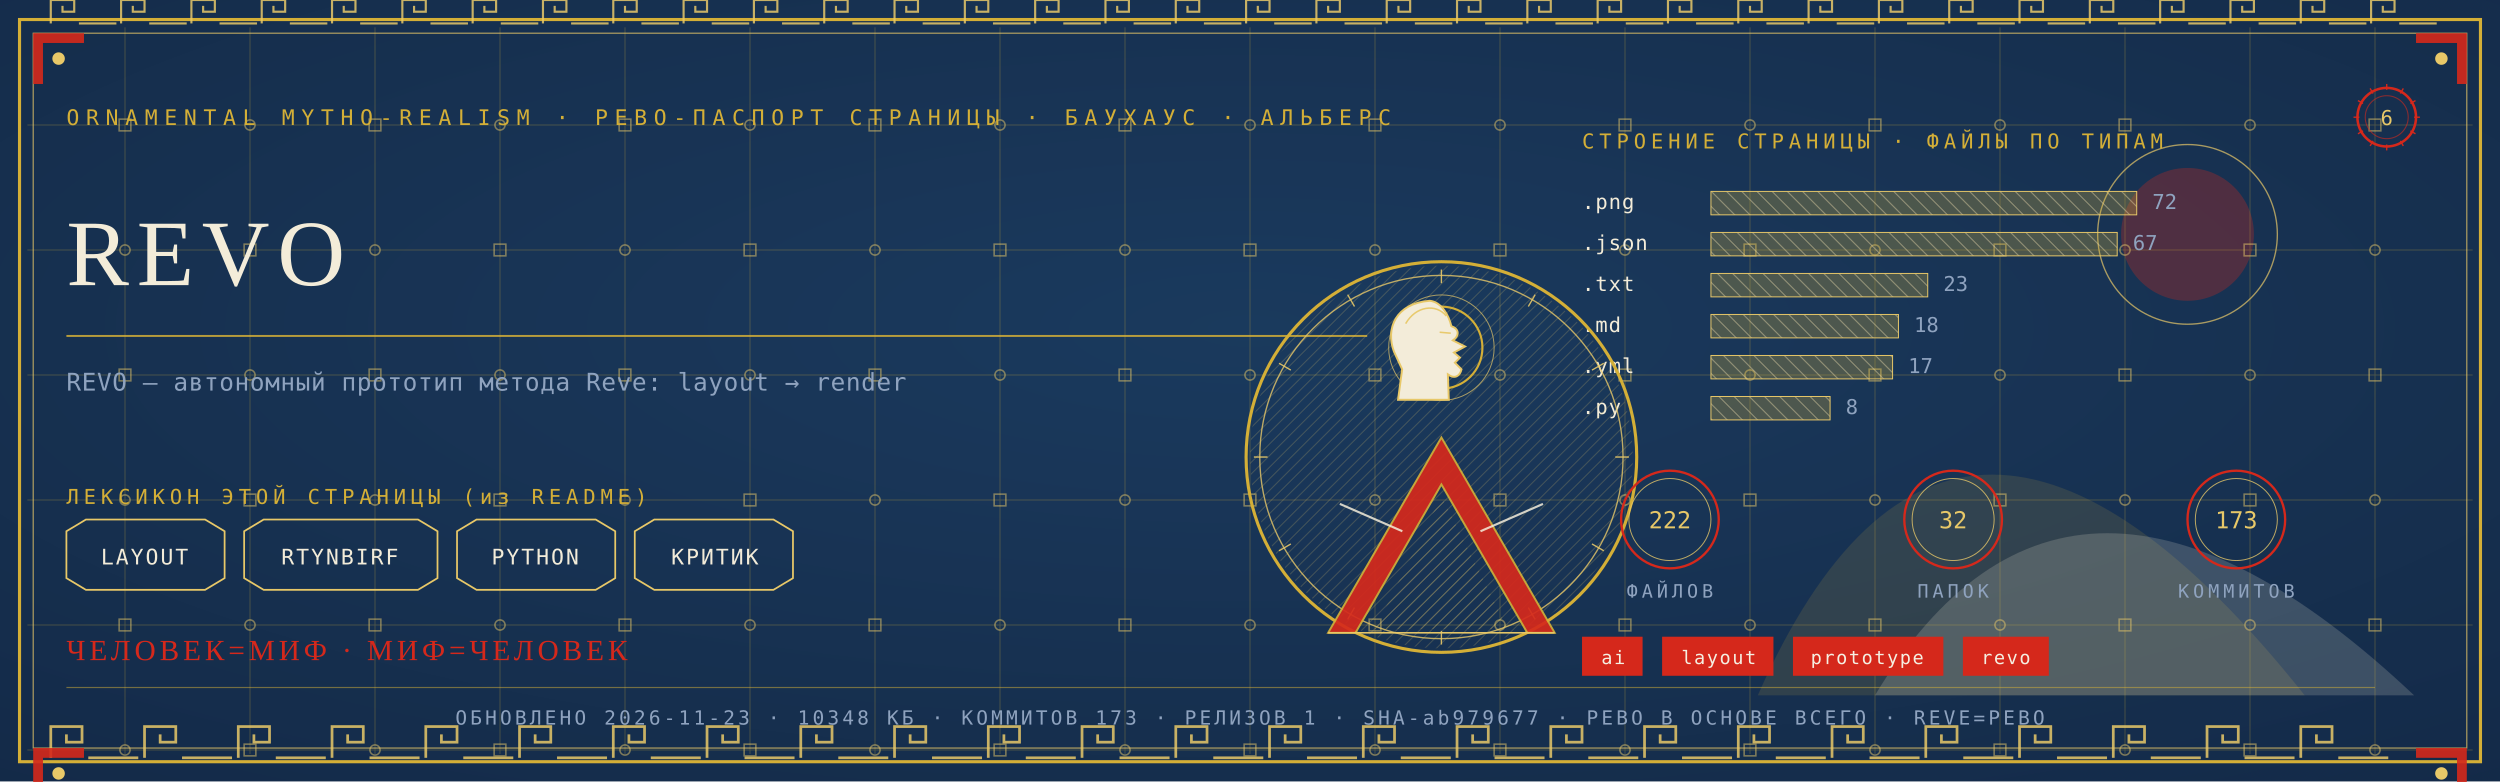
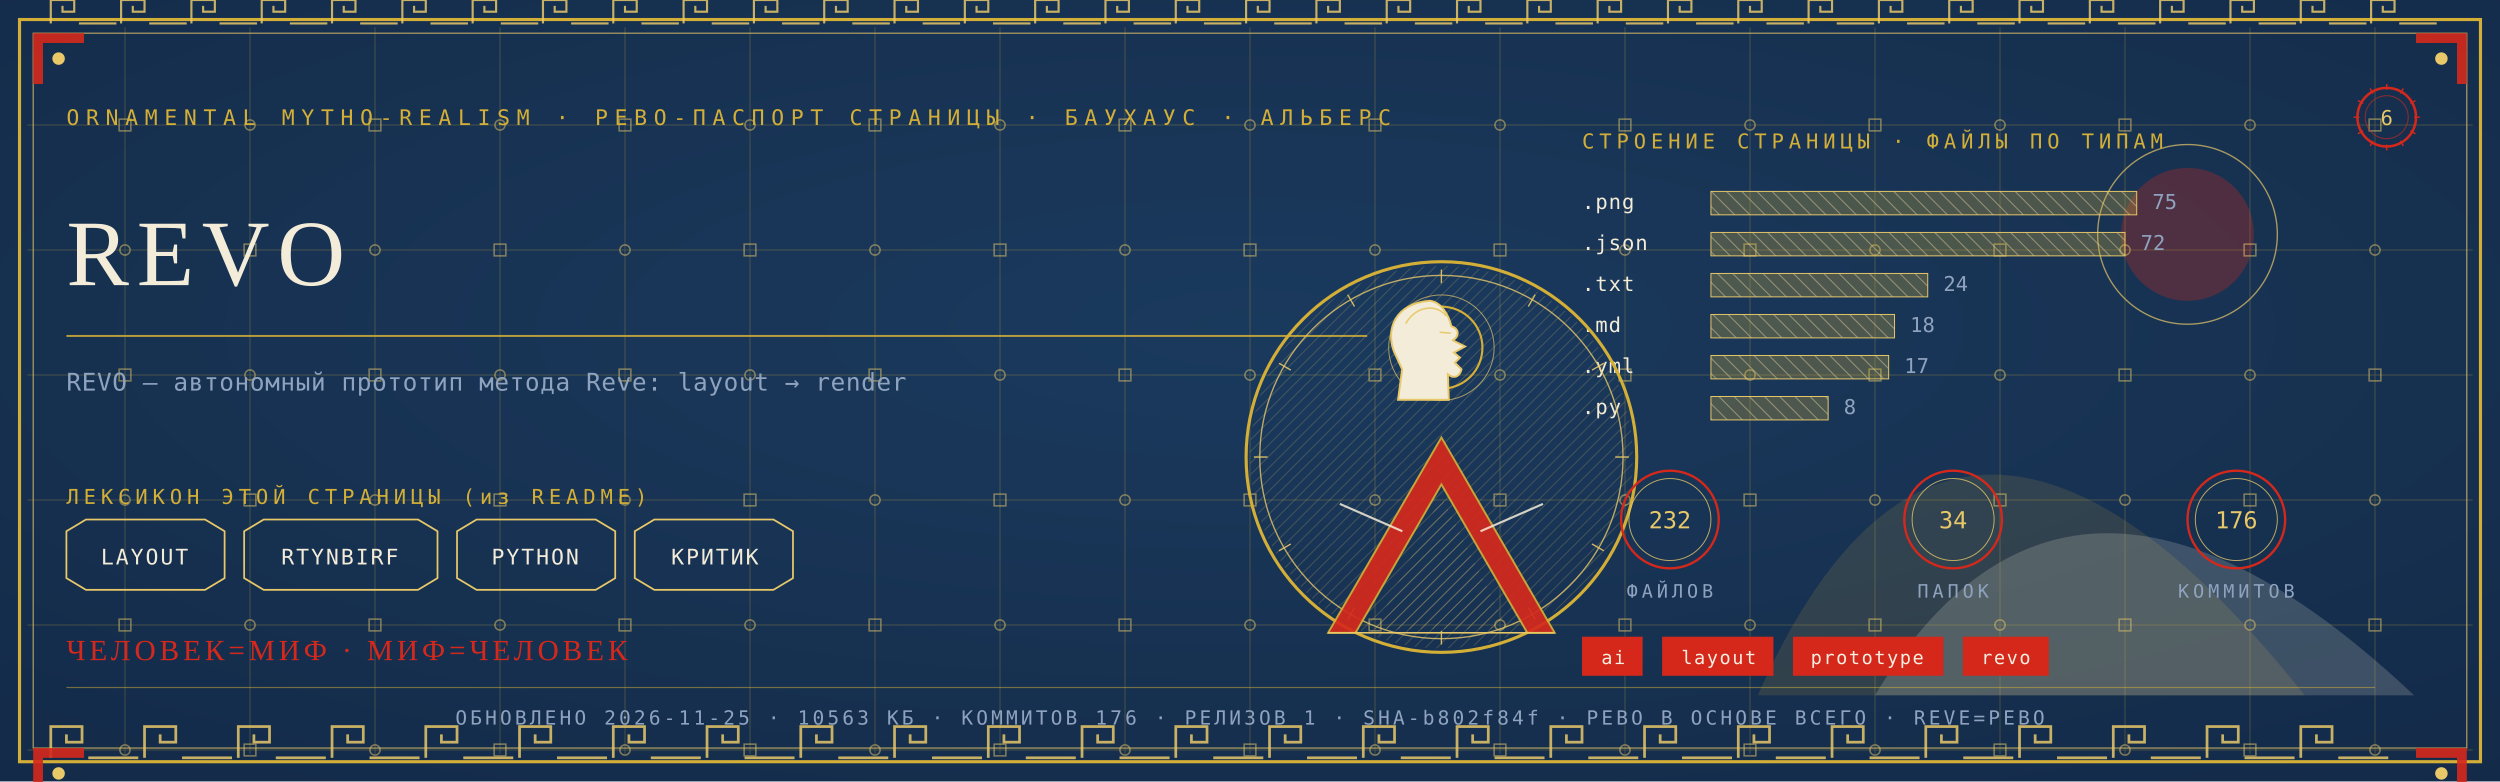
<svg xmlns="http://www.w3.org/2000/svg" viewBox="0 0 1280 400" width="1280" height="400">
  <defs>
    <radialGradient id="rp6" cx="0.5" cy="0.42" r="1.1">
      <stop offset="0" stop-color="#1B3B5F" />
      <stop offset="1" stop-color="#10243E" />
    </radialGradient>
    <pattern id="hatchm" width="4.2" height="4.2" patternUnits="userSpaceOnUse" patternTransform="rotate(45)">
      <rect width="4.2" height="4.2" fill="none" />
      <line x1="0" y1="0" x2="0" y2="4.2" stroke="#E8C868" stroke-width="0.5" />
    </pattern>
    <pattern id="hatchv" width="5.5" height="5.5" patternUnits="userSpaceOnUse" patternTransform="rotate(-45)">
      <rect width="5.5" height="5.5" fill="none" />
      <line x1="0" y1="0" x2="0" y2="5.5" stroke="#F3ECD9" stroke-width="0.5" />
    </pattern>
  </defs>
  <rect width="1280" height="400" fill="#10243E" />
  <rect width="1280" height="400" fill="url(#rp6)" opacity="0.94" />
  <path d="M 900 356 Q 1000 130 1180 356 Z" fill="#D4AF37" opacity="0.14" />
  <path d="M 960 356 Q 1060 190 1236 356 Z" fill="#F3ECD9" opacity="0.18" />
  <circle cx="1120" cy="120" r="34" fill="#D5281B" opacity="0.30" />
  <circle cx="1120" cy="120" r="46" fill="none" stroke="#E8C868" stroke-width="0.7" opacity="0.7" />
  <g stroke="#D4AF37" stroke-width="0.45" opacity="0.30">
    <line x1="64" y1="14" x2="64" y2="386" />
    <line x1="128" y1="14" x2="128" y2="386" />
    <line x1="192" y1="14" x2="192" y2="386" />
    <line x1="256" y1="14" x2="256" y2="386" />
    <line x1="320" y1="14" x2="320" y2="386" />
    <line x1="384" y1="14" x2="384" y2="386" />
    <line x1="448" y1="14" x2="448" y2="386" />
    <line x1="512" y1="14" x2="512" y2="386" />
    <line x1="576" y1="14" x2="576" y2="386" />
    <line x1="640" y1="14" x2="640" y2="386" />
    <line x1="704" y1="14" x2="704" y2="386" />
    <line x1="768" y1="14" x2="768" y2="386" />
    <line x1="832" y1="14" x2="832" y2="386" />
    <line x1="896" y1="14" x2="896" y2="386" />
    <line x1="960" y1="14" x2="960" y2="386" />
    <line x1="1024" y1="14" x2="1024" y2="386" />
    <line x1="1088" y1="14" x2="1088" y2="386" />
    <line x1="1152" y1="14" x2="1152" y2="386" />
    <line x1="1216" y1="14" x2="1216" y2="386" />
    <line x1="14" y1="64" x2="1266" y2="64" />
    <line x1="14" y1="128" x2="1266" y2="128" />
    <line x1="14" y1="192" x2="1266" y2="192" />
    <line x1="14" y1="256" x2="1266" y2="256" />
    <line x1="14" y1="320" x2="1266" y2="320" />
    <line x1="14" y1="384" x2="1266" y2="384" />
  </g>
  <g fill="none" stroke="#E8C868" stroke-width="0.8" opacity="0.5">
    <rect x="61" y="61" width="6" height="6" />
    <circle cx="64" cy="128" r="2.6" />
    <rect x="61" y="189" width="6" height="6" />
    <circle cx="64" cy="256" r="2.6" />
    <rect x="61" y="317" width="6" height="6" />
    <circle cx="64" cy="384" r="2.6" />
    <circle cx="128" cy="64" r="2.6" />
    <rect x="125" y="125" width="6" height="6" />
    <circle cx="128" cy="192" r="2.6" />
    <rect x="125" y="253" width="6" height="6" />
    <circle cx="128" cy="320" r="2.6" />
    <rect x="125" y="381" width="6" height="6" />
    <rect x="189" y="61" width="6" height="6" />
    <circle cx="192" cy="128" r="2.6" />
    <rect x="189" y="189" width="6" height="6" />
    <circle cx="192" cy="256" r="2.6" />
    <rect x="189" y="317" width="6" height="6" />
    <circle cx="192" cy="384" r="2.6" />
    <circle cx="256" cy="64" r="2.6" />
    <rect x="253" y="125" width="6" height="6" />
    <circle cx="256" cy="192" r="2.6" />
    <rect x="253" y="253" width="6" height="6" />
    <circle cx="256" cy="320" r="2.6" />
    <rect x="253" y="381" width="6" height="6" />
    <rect x="317" y="61" width="6" height="6" />
    <circle cx="320" cy="128" r="2.6" />
    <rect x="317" y="189" width="6" height="6" />
    <circle cx="320" cy="256" r="2.6" />
    <rect x="317" y="317" width="6" height="6" />
    <circle cx="320" cy="384" r="2.6" />
    <circle cx="384" cy="64" r="2.6" />
    <rect x="381" y="125" width="6" height="6" />
    <circle cx="384" cy="192" r="2.6" />
    <rect x="381" y="253" width="6" height="6" />
    <circle cx="384" cy="320" r="2.6" />
    <rect x="381" y="381" width="6" height="6" />
    <rect x="445" y="61" width="6" height="6" />
    <circle cx="448" cy="128" r="2.6" />
    <rect x="445" y="189" width="6" height="6" />
    <circle cx="448" cy="256" r="2.6" />
    <rect x="445" y="317" width="6" height="6" />
    <circle cx="448" cy="384" r="2.6" />
    <circle cx="512" cy="64" r="2.6" />
    <rect x="509" y="125" width="6" height="6" />
    <circle cx="512" cy="192" r="2.6" />
    <rect x="509" y="253" width="6" height="6" />
    <circle cx="512" cy="320" r="2.6" />
    <rect x="509" y="381" width="6" height="6" />
    <rect x="573" y="61" width="6" height="6" />
    <circle cx="576" cy="128" r="2.6" />
    <rect x="573" y="189" width="6" height="6" />
    <circle cx="576" cy="256" r="2.6" />
    <rect x="573" y="317" width="6" height="6" />
    <circle cx="576" cy="384" r="2.6" />
    <circle cx="640" cy="64" r="2.6" />
    <rect x="637" y="125" width="6" height="6" />
    <circle cx="640" cy="192" r="2.6" />
    <rect x="637" y="253" width="6" height="6" />
    <circle cx="640" cy="320" r="2.6" />
    <rect x="637" y="381" width="6" height="6" />
    <rect x="701" y="61" width="6" height="6" />
    <circle cx="704" cy="128" r="2.6" />
    <rect x="701" y="189" width="6" height="6" />
    <circle cx="704" cy="256" r="2.6" />
    <rect x="701" y="317" width="6" height="6" />
    <circle cx="704" cy="384" r="2.6" />
    <circle cx="768" cy="64" r="2.6" />
    <rect x="765" y="125" width="6" height="6" />
    <circle cx="768" cy="192" r="2.6" />
    <rect x="765" y="253" width="6" height="6" />
    <circle cx="768" cy="320" r="2.6" />
    <rect x="765" y="381" width="6" height="6" />
    <rect x="829" y="61" width="6" height="6" />
    <circle cx="832" cy="128" r="2.6" />
    <rect x="829" y="189" width="6" height="6" />
    <circle cx="832" cy="256" r="2.6" />
    <rect x="829" y="317" width="6" height="6" />
    <circle cx="832" cy="384" r="2.6" />
    <circle cx="896" cy="64" r="2.6" />
    <rect x="893" y="125" width="6" height="6" />
    <circle cx="896" cy="192" r="2.6" />
    <rect x="893" y="253" width="6" height="6" />
    <circle cx="896" cy="320" r="2.6" />
    <rect x="893" y="381" width="6" height="6" />
    <rect x="957" y="61" width="6" height="6" />
    <circle cx="960" cy="128" r="2.6" />
    <rect x="957" y="189" width="6" height="6" />
    <circle cx="960" cy="256" r="2.6" />
    <rect x="957" y="317" width="6" height="6" />
    <circle cx="960" cy="384" r="2.6" />
    <circle cx="1024" cy="64" r="2.6" />
    <rect x="1021" y="125" width="6" height="6" />
    <circle cx="1024" cy="192" r="2.6" />
    <rect x="1021" y="253" width="6" height="6" />
    <circle cx="1024" cy="320" r="2.6" />
    <rect x="1021" y="381" width="6" height="6" />
    <rect x="1085" y="61" width="6" height="6" />
    <circle cx="1088" cy="128" r="2.6" />
    <rect x="1085" y="189" width="6" height="6" />
    <circle cx="1088" cy="256" r="2.6" />
    <rect x="1085" y="317" width="6" height="6" />
    <circle cx="1088" cy="384" r="2.6" />
    <circle cx="1152" cy="64" r="2.6" />
    <rect x="1149" y="125" width="6" height="6" />
    <circle cx="1152" cy="192" r="2.6" />
    <rect x="1149" y="253" width="6" height="6" />
    <circle cx="1152" cy="320" r="2.6" />
    <rect x="1149" y="381" width="6" height="6" />
    <rect x="1213" y="61" width="6" height="6" />
    <circle cx="1216" cy="128" r="2.6" />
    <rect x="1213" y="189" width="6" height="6" />
    <circle cx="1216" cy="256" r="2.6" />
    <rect x="1213" y="317" width="6" height="6" />
    <circle cx="1216" cy="384" r="2.6" />
  </g>
  <rect x="10" y="10" width="1260" height="380" fill="none" stroke="#D4AF37" stroke-width="1.6" />
  <rect x="17" y="17" width="1246" height="366" fill="none" stroke="#E8C868" stroke-width="0.6" opacity="0.75" />
  <g fill="none" stroke="#E8C868" stroke-width="1.4" opacity="0.85">
    <path d="M 26 388 L 26 372 L 42 372 L 42 380.0 L 34.0 380.0 L 34.0 376.0" />
    <line x1="45.2" y1="388" x2="70.8" y2="388" />
    <path d="M 74 388 L 74 372 L 90 372 L 90 380.0 L 82.0 380.0 L 82.0 376.0" />
    <line x1="93.2" y1="388" x2="118.8" y2="388" />
    <path d="M 122 388 L 122 372 L 138 372 L 138 380.0 L 130.0 380.0 L 130.0 376.0" />
    <line x1="141.2" y1="388" x2="166.8" y2="388" />
    <path d="M 170 388 L 170 372 L 186 372 L 186 380.0 L 178.0 380.0 L 178.0 376.0" />
    <line x1="189.2" y1="388" x2="214.8" y2="388" />
    <path d="M 218 388 L 218 372 L 234 372 L 234 380.0 L 226.0 380.0 L 226.0 376.0" />
    <line x1="237.2" y1="388" x2="262.8" y2="388" />
    <path d="M 266 388 L 266 372 L 282 372 L 282 380.0 L 274.0 380.0 L 274.0 376.0" />
    <line x1="285.2" y1="388" x2="310.8" y2="388" />
    <path d="M 314 388 L 314 372 L 330 372 L 330 380.0 L 322.0 380.0 L 322.0 376.0" />
    <line x1="333.2" y1="388" x2="358.8" y2="388" />
    <path d="M 362 388 L 362 372 L 378 372 L 378 380.0 L 370.0 380.0 L 370.0 376.0" />
    <line x1="381.2" y1="388" x2="406.8" y2="388" />
    <path d="M 410 388 L 410 372 L 426 372 L 426 380.0 L 418.0 380.0 L 418.0 376.0" />
    <line x1="429.2" y1="388" x2="454.8" y2="388" />
    <path d="M 458 388 L 458 372 L 474 372 L 474 380.0 L 466.0 380.0 L 466.0 376.0" />
    <line x1="477.2" y1="388" x2="502.8" y2="388" />
    <path d="M 506 388 L 506 372 L 522 372 L 522 380.0 L 514.0 380.0 L 514.0 376.0" />
    <line x1="525.2" y1="388" x2="550.8" y2="388" />
    <path d="M 554 388 L 554 372 L 570 372 L 570 380.0 L 562.0 380.0 L 562.0 376.0" />
    <line x1="573.2" y1="388" x2="598.8" y2="388" />
    <path d="M 602 388 L 602 372 L 618 372 L 618 380.0 L 610.0 380.0 L 610.0 376.0" />
    <line x1="621.2" y1="388" x2="646.8" y2="388" />
    <path d="M 650 388 L 650 372 L 666 372 L 666 380.0 L 658.0 380.0 L 658.0 376.0" />
    <line x1="669.2" y1="388" x2="694.8" y2="388" />
    <path d="M 698 388 L 698 372 L 714 372 L 714 380.0 L 706.0 380.0 L 706.0 376.0" />
    <line x1="717.2" y1="388" x2="742.8" y2="388" />
    <path d="M 746 388 L 746 372 L 762 372 L 762 380.0 L 754.0 380.0 L 754.0 376.0" />
    <line x1="765.2" y1="388" x2="790.8" y2="388" />
    <path d="M 794 388 L 794 372 L 810 372 L 810 380.0 L 802.0 380.0 L 802.0 376.0" />
    <line x1="813.2" y1="388" x2="838.8" y2="388" />
    <path d="M 842 388 L 842 372 L 858 372 L 858 380.0 L 850.0 380.0 L 850.0 376.0" />
    <line x1="861.2" y1="388" x2="886.8" y2="388" />
    <path d="M 890 388 L 890 372 L 906 372 L 906 380.0 L 898.0 380.0 L 898.0 376.0" />
    <line x1="909.2" y1="388" x2="934.8" y2="388" />
    <path d="M 938 388 L 938 372 L 954 372 L 954 380.0 L 946.0 380.0 L 946.0 376.0" />
    <line x1="957.2" y1="388" x2="982.8" y2="388" />
    <path d="M 986 388 L 986 372 L 1002 372 L 1002 380.0 L 994.0 380.0 L 994.0 376.0" />
    <line x1="1005.2" y1="388" x2="1030.8" y2="388" />
    <path d="M 1034 388 L 1034 372 L 1050 372 L 1050 380.0 L 1042.0 380.0 L 1042.0 376.0" />
    <line x1="1053.2" y1="388" x2="1078.8" y2="388" />
    <path d="M 1082 388 L 1082 372 L 1098 372 L 1098 380.0 L 1090.0 380.0 L 1090.0 376.0" />
    <line x1="1101.2" y1="388" x2="1126.8" y2="388" />
    <path d="M 1130 388 L 1130 372 L 1146 372 L 1146 380.0 L 1138.0 380.0 L 1138.0 376.0" />
    <line x1="1149.2" y1="388" x2="1174.8" y2="388" />
    <path d="M 1178 388 L 1178 372 L 1194 372 L 1194 380.0 L 1186.0 380.0 L 1186.0 376.0" />
    <line x1="1197.2" y1="388" x2="1222.8" y2="388" />
  </g>
  <g fill="none" stroke="#E8C868" stroke-width="1.1" opacity="0.85">
    <path d="M 26 12 L 26 0 L 38 0 L 38 6.0 L 32.0 6.0 L 32.0 3.0" />
    <line x1="40.4" y1="12" x2="59.6" y2="12" />
    <path d="M 62 12 L 62 0 L 74 0 L 74 6.0 L 68.0 6.0 L 68.0 3.0" />
    <line x1="76.4" y1="12" x2="95.6" y2="12" />
    <path d="M 98 12 L 98 0 L 110 0 L 110 6.0 L 104.0 6.0 L 104.0 3.0" />
    <line x1="112.4" y1="12" x2="131.6" y2="12" />
    <path d="M 134 12 L 134 0 L 146 0 L 146 6.0 L 140.0 6.0 L 140.0 3.0" />
    <line x1="148.4" y1="12" x2="167.6" y2="12" />
    <path d="M 170 12 L 170 0 L 182 0 L 182 6.0 L 176.0 6.0 L 176.0 3.0" />
    <line x1="184.4" y1="12" x2="203.6" y2="12" />
    <path d="M 206 12 L 206 0 L 218 0 L 218 6.0 L 212.0 6.0 L 212.0 3.0" />
    <line x1="220.4" y1="12" x2="239.6" y2="12" />
    <path d="M 242 12 L 242 0 L 254 0 L 254 6.0 L 248.0 6.0 L 248.0 3.0" />
    <line x1="256.4" y1="12" x2="275.6" y2="12" />
    <path d="M 278 12 L 278 0 L 290 0 L 290 6.0 L 284.0 6.0 L 284.0 3.0" />
    <line x1="292.4" y1="12" x2="311.6" y2="12" />
    <path d="M 314 12 L 314 0 L 326 0 L 326 6.0 L 320.0 6.0 L 320.0 3.0" />
    <line x1="328.4" y1="12" x2="347.6" y2="12" />
    <path d="M 350 12 L 350 0 L 362 0 L 362 6.0 L 356.0 6.0 L 356.0 3.0" />
    <line x1="364.4" y1="12" x2="383.6" y2="12" />
    <path d="M 386 12 L 386 0 L 398 0 L 398 6.0 L 392.0 6.0 L 392.0 3.0" />
    <line x1="400.4" y1="12" x2="419.6" y2="12" />
    <path d="M 422 12 L 422 0 L 434 0 L 434 6.0 L 428.0 6.0 L 428.0 3.0" />
    <line x1="436.4" y1="12" x2="455.6" y2="12" />
    <path d="M 458 12 L 458 0 L 470 0 L 470 6.0 L 464.0 6.0 L 464.0 3.0" />
    <line x1="472.4" y1="12" x2="491.6" y2="12" />
    <path d="M 494 12 L 494 0 L 506 0 L 506 6.0 L 500.0 6.0 L 500.0 3.0" />
    <line x1="508.4" y1="12" x2="527.6" y2="12" />
    <path d="M 530 12 L 530 0 L 542 0 L 542 6.0 L 536.0 6.0 L 536.0 3.0" />
    <line x1="544.4" y1="12" x2="563.6" y2="12" />
    <path d="M 566 12 L 566 0 L 578 0 L 578 6.0 L 572.0 6.0 L 572.0 3.0" />
    <line x1="580.4" y1="12" x2="599.6" y2="12" />
    <path d="M 602 12 L 602 0 L 614 0 L 614 6.0 L 608.0 6.0 L 608.0 3.0" />
    <line x1="616.4" y1="12" x2="635.6" y2="12" />
    <path d="M 638 12 L 638 0 L 650 0 L 650 6.0 L 644.0 6.0 L 644.0 3.0" />
    <line x1="652.4" y1="12" x2="671.6" y2="12" />
    <path d="M 674 12 L 674 0 L 686 0 L 686 6.0 L 680.0 6.0 L 680.0 3.0" />
    <line x1="688.4" y1="12" x2="707.6" y2="12" />
    <path d="M 710 12 L 710 0 L 722 0 L 722 6.0 L 716.0 6.0 L 716.0 3.0" />
    <line x1="724.4" y1="12" x2="743.6" y2="12" />
    <path d="M 746 12 L 746 0 L 758 0 L 758 6.0 L 752.0 6.0 L 752.0 3.0" />
    <line x1="760.4" y1="12" x2="779.6" y2="12" />
    <path d="M 782 12 L 782 0 L 794 0 L 794 6.0 L 788.0 6.0 L 788.0 3.0" />
    <line x1="796.4" y1="12" x2="815.6" y2="12" />
    <path d="M 818 12 L 818 0 L 830 0 L 830 6.0 L 824.0 6.0 L 824.0 3.0" />
    <line x1="832.4" y1="12" x2="851.6" y2="12" />
    <path d="M 854 12 L 854 0 L 866 0 L 866 6.0 L 860.0 6.0 L 860.0 3.0" />
    <line x1="868.4" y1="12" x2="887.6" y2="12" />
    <path d="M 890 12 L 890 0 L 902 0 L 902 6.0 L 896.0 6.0 L 896.0 3.0" />
    <line x1="904.4" y1="12" x2="923.6" y2="12" />
    <path d="M 926 12 L 926 0 L 938 0 L 938 6.0 L 932.0 6.0 L 932.0 3.0" />
    <line x1="940.4" y1="12" x2="959.6" y2="12" />
    <path d="M 962 12 L 962 0 L 974 0 L 974 6.0 L 968.0 6.0 L 968.0 3.0" />
    <line x1="976.4" y1="12" x2="995.6" y2="12" />
    <path d="M 998 12 L 998 0 L 1010 0 L 1010 6.0 L 1004.0 6.0 L 1004.0 3.0" />
    <line x1="1012.4" y1="12" x2="1031.6" y2="12" />
    <path d="M 1034 12 L 1034 0 L 1046 0 L 1046 6.0 L 1040.0 6.0 L 1040.0 3.0" />
    <line x1="1048.4" y1="12" x2="1067.6" y2="12" />
    <path d="M 1070 12 L 1070 0 L 1082 0 L 1082 6.0 L 1076.0 6.0 L 1076.0 3.0" />
    <line x1="1084.4" y1="12" x2="1103.6" y2="12" />
    <path d="M 1106 12 L 1106 0 L 1118 0 L 1118 6.0 L 1112.0 6.0 L 1112.0 3.0" />
    <line x1="1120.4" y1="12" x2="1139.6" y2="12" />
    <path d="M 1142 12 L 1142 0 L 1154 0 L 1154 6.0 L 1148.0 6.0 L 1148.0 3.0" />
    <line x1="1156.4" y1="12" x2="1175.6" y2="12" />
    <path d="M 1178 12 L 1178 0 L 1190 0 L 1190 6.0 L 1184.0 6.0 L 1184.0 3.0" />
    <line x1="1192.4" y1="12" x2="1211.6" y2="12" />
    <path d="M 1214 12 L 1214 0 L 1226 0 L 1226 6.0 L 1220.0 6.0 L 1220.0 3.0" />
    <line x1="1228.4" y1="12" x2="1247.6" y2="12" />
  </g>
  <g transform="translate(17,17) scale(1,1)">
    <path d="M 0 0 L 26 0 L 26 5 L 5 5 L 5 26 L 0 26 Z" fill="#D5281B" opacity="0.9" />
    <circle cx="13" cy="13" r="3.2" fill="#E8C868" />
  </g>
  <g transform="translate(1263,17) scale(-1,1)">
    <path d="M 0 0 L 26 0 L 26 5 L 5 5 L 5 26 L 0 26 Z" fill="#D5281B" opacity="0.9" />
    <circle cx="13" cy="13" r="3.2" fill="#E8C868" />
  </g>
  <g transform="translate(17,383) scale(1,1)">
    <path d="M 0 0 L 26 0 L 26 5 L 5 5 L 5 26 L 0 26 Z" fill="#D5281B" opacity="0.9" />
    <circle cx="13" cy="13" r="3.2" fill="#E8C868" />
  </g>
  <g transform="translate(1263,383) scale(-1,1)">
    <path d="M 0 0 L 26 0 L 26 5 L 5 5 L 5 26 L 0 26 Z" fill="#D5281B" opacity="0.9" />
    <circle cx="13" cy="13" r="3.2" fill="#E8C868" />
  </g>
  <text x="34" y="64" font-family="'Cascadia Mono', ui-monospace, Consolas, monospace" font-size="11" fill="#D4AF37" letter-spacing="3.4">ORNAMENTAL MYTHO-REALISM · РЕВО-ПАСПОРТ СТРАНИЦЫ · БАУХАУС · АЛЬБЕРС</text>
  <g transform="translate(1222,60)">
    <circle r="15" fill="none" stroke="#D5281B" stroke-width="1.3" />
    <circle r="11" fill="none" stroke="#D5281B" stroke-width="0.55" opacity="0.6" />
    <text y="4" text-anchor="middle" font-family="'Cascadia Mono', ui-monospace, Consolas, monospace" font-size="10.5" fill="#E8C868">6</text>
    <g stroke="#D5281B" stroke-width="0.7">
      <line x1="0" y1="-17" x2="0" y2="-14" transform="rotate(0)" />
      <line x1="0" y1="-17" x2="0" y2="-14" transform="rotate(30)" />
      <line x1="0" y1="-17" x2="0" y2="-14" transform="rotate(60)" />
      <line x1="0" y1="-17" x2="0" y2="-14" transform="rotate(90)" />
      <line x1="0" y1="-17" x2="0" y2="-14" transform="rotate(120)" />
      <line x1="0" y1="-17" x2="0" y2="-14" transform="rotate(150)" />
      <line x1="0" y1="-17" x2="0" y2="-14" transform="rotate(180)" />
      <line x1="0" y1="-17" x2="0" y2="-14" transform="rotate(210)" />
      <line x1="0" y1="-17" x2="0" y2="-14" transform="rotate(240)" />
      <line x1="0" y1="-17" x2="0" y2="-14" transform="rotate(270)" />
      <line x1="0" y1="-17" x2="0" y2="-14" transform="rotate(300)" />
      <line x1="0" y1="-17" x2="0" y2="-14" transform="rotate(330)" />
    </g>
  </g>
  <text x="34" y="146" font-family="Georgia, 'Times New Roman', serif" font-size="48.0" fill="#F3ECD9" letter-spacing="4">REVO</text>
  <line x1="34" y1="172" x2="700" y2="172" stroke="#D4AF37" stroke-width="1" opacity="0.85" />
  <text x="34" y="200" font-family="'Cascadia Mono', ui-monospace, Consolas, monospace" font-size="12.5" fill="#8FA3BF" letter-spacing="0.3">REVO — автономный прототип метода Reve: layout → render</text>
  <text x="34" y="258" font-family="'Cascadia Mono', ui-monospace, Consolas, monospace" font-size="10.5" fill="#D4AF37" letter-spacing="2.5">ЛЕКСИКОН ЭТОЙ СТРАНИЦЫ (из README)</text>
  <path d="M 34 272 L 44 266 L 105 266 L 115 272 L 115 296 L 105 302 L 44 302 L 34 296 Z" fill="none" stroke="#E8C868" stroke-width="0.9" />
  <text x="74" y="289" text-anchor="middle" font-family="'Cascadia Mono', ui-monospace, Consolas, monospace" font-size="11" fill="#F3ECD9" letter-spacing="1">LAYOUT</text>
  <path d="M 125 272 L 135 266 L 214 266 L 224 272 L 224 296 L 214 302 L 135 302 L 125 296 Z" fill="none" stroke="#E8C868" stroke-width="0.9" />
  <text x="174" y="289" text-anchor="middle" font-family="'Cascadia Mono', ui-monospace, Consolas, monospace" font-size="11" fill="#F3ECD9" letter-spacing="1">RTYNBIRF</text>
  <path d="M 234 272 L 244 266 L 305 266 L 315 272 L 315 296 L 305 302 L 244 302 L 234 296 Z" fill="none" stroke="#E8C868" stroke-width="0.9" />
  <text x="274" y="289" text-anchor="middle" font-family="'Cascadia Mono', ui-monospace, Consolas, monospace" font-size="11" fill="#F3ECD9" letter-spacing="1">PYTHON</text>
  <path d="M 325 272 L 335 266 L 396 266 L 406 272 L 406 296 L 396 302 L 335 302 L 325 296 Z" fill="none" stroke="#E8C868" stroke-width="0.9" />
  <text x="366" y="289" text-anchor="middle" font-family="'Cascadia Mono', ui-monospace, Consolas, monospace" font-size="11" fill="#F3ECD9" letter-spacing="1">КРИТИК</text>
  <text x="810" y="76" font-family="'Cascadia Mono', ui-monospace, Consolas, monospace" font-size="10.5" fill="#D4AF37" letter-spacing="2.5">СТРОЕНИЕ СТРАНИЦЫ · ФАЙЛЫ ПО ТИПАМ</text>
  <text x="810" y="107" font-family="'Cascadia Mono', ui-monospace, Consolas, monospace" font-size="10.5" fill="#F3ECD9" letter-spacing="0.5">.png</text>
  <rect x="876" y="98" width="218" height="12" fill="url(#hatchv)" opacity="0.9" />
  <rect x="876" y="98" width="218" height="12" fill="#D4AF37" opacity="0.28" />
  <rect x="876" y="98" width="218" height="12" fill="none" stroke="#E8C868" stroke-width="0.5" />
-   <text x="1102" y="107" font-family="'Cascadia Mono', ui-monospace, Consolas, monospace" font-size="10.5" fill="#8FA3BF">72</text>
+   <text x="1102" y="107" font-family="'Cascadia Mono', ui-monospace, Consolas, monospace" font-size="10.5" fill="#8FA3BF">75</text>
  <text x="810" y="128" font-family="'Cascadia Mono', ui-monospace, Consolas, monospace" font-size="10.5" fill="#F3ECD9" letter-spacing="0.5">.json</text>
-   <rect x="876" y="119" width="208" height="12" fill="url(#hatchv)" opacity="0.9" />
-   <rect x="876" y="119" width="208" height="12" fill="#D4AF37" opacity="0.28" />
-   <rect x="876" y="119" width="208" height="12" fill="none" stroke="#E8C868" stroke-width="0.5" />
-   <text x="1092" y="128" font-family="'Cascadia Mono', ui-monospace, Consolas, monospace" font-size="10.5" fill="#8FA3BF">67</text>
+   <rect x="876" y="119" width="212" height="12" fill="url(#hatchv)" opacity="0.9" />
+   <rect x="876" y="119" width="212" height="12" fill="#D4AF37" opacity="0.28" />
+   <rect x="876" y="119" width="212" height="12" fill="none" stroke="#E8C868" stroke-width="0.5" />
+   <text x="1096" y="128" font-family="'Cascadia Mono', ui-monospace, Consolas, monospace" font-size="10.5" fill="#8FA3BF">72</text>
  <text x="810" y="149" font-family="'Cascadia Mono', ui-monospace, Consolas, monospace" font-size="10.5" fill="#F3ECD9" letter-spacing="0.5">.txt</text>
  <rect x="876" y="140" width="111" height="12" fill="url(#hatchv)" opacity="0.9" />
  <rect x="876" y="140" width="111" height="12" fill="#D4AF37" opacity="0.28" />
  <rect x="876" y="140" width="111" height="12" fill="none" stroke="#E8C868" stroke-width="0.5" />
-   <text x="995" y="149" font-family="'Cascadia Mono', ui-monospace, Consolas, monospace" font-size="10.5" fill="#8FA3BF">23</text>
+   <text x="995" y="149" font-family="'Cascadia Mono', ui-monospace, Consolas, monospace" font-size="10.5" fill="#8FA3BF">24</text>
  <text x="810" y="170" font-family="'Cascadia Mono', ui-monospace, Consolas, monospace" font-size="10.5" fill="#F3ECD9" letter-spacing="0.5">.md</text>
-   <rect x="876" y="161" width="96" height="12" fill="url(#hatchv)" opacity="0.9" />
-   <rect x="876" y="161" width="96" height="12" fill="#D4AF37" opacity="0.28" />
-   <rect x="876" y="161" width="96" height="12" fill="none" stroke="#E8C868" stroke-width="0.5" />
-   <text x="980" y="170" font-family="'Cascadia Mono', ui-monospace, Consolas, monospace" font-size="10.5" fill="#8FA3BF">18</text>
+   <rect x="876" y="161" width="94" height="12" fill="url(#hatchv)" opacity="0.9" />
+   <rect x="876" y="161" width="94" height="12" fill="#D4AF37" opacity="0.28" />
+   <rect x="876" y="161" width="94" height="12" fill="none" stroke="#E8C868" stroke-width="0.5" />
+   <text x="978" y="170" font-family="'Cascadia Mono', ui-monospace, Consolas, monospace" font-size="10.5" fill="#8FA3BF">18</text>
  <text x="810" y="191" font-family="'Cascadia Mono', ui-monospace, Consolas, monospace" font-size="10.5" fill="#F3ECD9" letter-spacing="0.5">.yml</text>
-   <rect x="876" y="182" width="93" height="12" fill="url(#hatchv)" opacity="0.9" />
-   <rect x="876" y="182" width="93" height="12" fill="#D4AF37" opacity="0.28" />
-   <rect x="876" y="182" width="93" height="12" fill="none" stroke="#E8C868" stroke-width="0.5" />
-   <text x="977" y="191" font-family="'Cascadia Mono', ui-monospace, Consolas, monospace" font-size="10.5" fill="#8FA3BF">17</text>
+   <rect x="876" y="182" width="91" height="12" fill="url(#hatchv)" opacity="0.9" />
+   <rect x="876" y="182" width="91" height="12" fill="#D4AF37" opacity="0.28" />
+   <rect x="876" y="182" width="91" height="12" fill="none" stroke="#E8C868" stroke-width="0.5" />
+   <text x="975" y="191" font-family="'Cascadia Mono', ui-monospace, Consolas, monospace" font-size="10.5" fill="#8FA3BF">17</text>
  <text x="810" y="212" font-family="'Cascadia Mono', ui-monospace, Consolas, monospace" font-size="10.5" fill="#F3ECD9" letter-spacing="0.5">.py</text>
-   <rect x="876" y="203" width="61" height="12" fill="url(#hatchv)" opacity="0.9" />
-   <rect x="876" y="203" width="61" height="12" fill="#D4AF37" opacity="0.28" />
-   <rect x="876" y="203" width="61" height="12" fill="none" stroke="#E8C868" stroke-width="0.5" />
-   <text x="945" y="212" font-family="'Cascadia Mono', ui-monospace, Consolas, monospace" font-size="10.5" fill="#8FA3BF">8</text>
+   <rect x="876" y="203" width="60" height="12" fill="url(#hatchv)" opacity="0.9" />
+   <rect x="876" y="203" width="60" height="12" fill="#D4AF37" opacity="0.28" />
+   <rect x="876" y="203" width="60" height="12" fill="none" stroke="#E8C868" stroke-width="0.5" />
+   <text x="944" y="212" font-family="'Cascadia Mono', ui-monospace, Consolas, monospace" font-size="10.5" fill="#8FA3BF">8</text>
  <g transform="translate(738,234)">
    <circle r="100" fill="none" stroke="#D4AF37" stroke-width="1.6" />
    <circle r="93" fill="none" stroke="#E8C868" stroke-width="0.7" opacity="0.8" />
    <circle r="98" fill="url(#hatchm)" opacity="0.4" />
    <g stroke="#E8C868" stroke-width="0.7" opacity="0.9">
      <line x1="0" y1="-96" x2="0" y2="-89" transform="rotate(0)" />
      <line x1="0" y1="-96" x2="0" y2="-89" transform="rotate(30)" />
      <line x1="0" y1="-96" x2="0" y2="-89" transform="rotate(60)" />
      <line x1="0" y1="-96" x2="0" y2="-89" transform="rotate(90)" />
      <line x1="0" y1="-96" x2="0" y2="-89" transform="rotate(120)" />
      <line x1="0" y1="-96" x2="0" y2="-89" transform="rotate(150)" />
      <line x1="0" y1="-96" x2="0" y2="-89" transform="rotate(180)" />
      <line x1="0" y1="-96" x2="0" y2="-89" transform="rotate(210)" />
      <line x1="0" y1="-96" x2="0" y2="-89" transform="rotate(240)" />
      <line x1="0" y1="-96" x2="0" y2="-89" transform="rotate(270)" />
      <line x1="0" y1="-96" x2="0" y2="-89" transform="rotate(300)" />
      <line x1="0" y1="-96" x2="0" y2="-89" transform="rotate(330)" />
    </g>
    <circle cy="-56" r="21" fill="none" stroke="#D4AF37" stroke-width="1.1" />
    <circle cy="-56" r="27" fill="none" stroke="#E8C868" stroke-width="0.5" opacity="0.7" />
    <path d="M -6.0 -80.0 C -23.5 -78.7 -28.7 -65.7 -24.3 -54.0 L -20.1 -44.9 L -22.2 -29.3 L 3.8 -29.3 L 3.3 -42.3 C 6.9 -39.7 9.5 -41.5 10.3 -44.9 L 6.9 -48.3 L 9.5 -50.9 L 6.4 -53.5 L 12.1 -56.6 L 5.9 -59.7 C 9.5 -62.3 9.0 -65.7 5.1 -67.0 C 3.8 -72.7 -0.1 -79.5 -6.0 -80.0 Z" fill="#F3ECD9" stroke="#E8C868" stroke-width="1.0" />
    <g fill="none" stroke="#E8C868" stroke-width="0.8" opacity="0.95">
      <path d="M -18.3 -68.3 C -13.1 -77.4 -2.7 -78.7 2.5 -72.2" />
      <path d="M -0.9 -63.9 L 4.8 -63.4" />
    </g>
    <path d="M -58.0 90.0 L 0 -10.0 L 58.0 90.0 L 44.0 90.0 L 0 14.0 L -44.0 90.0 Z" fill="#D5281B" opacity="0.92" stroke="#D4AF37" stroke-width="1.0" />
    <path d="M -34.0 88.0 L 0 20.0 L 34.0 88.0" fill="url(#hatchm)" opacity="0.5" stroke="none" />
    <path d="M -58.0 90.0 L 58.0 90.0" fill="none" stroke="#E8C868" stroke-width="0.8" />
    <path d="M -52.0 24.0 L -20.0 38.0" fill="none" stroke="#F3ECD9" stroke-width="1.1" opacity="0.85" />
    <path d="M 52.0 24.0 L 20.0 38.0" fill="none" stroke="#F3ECD9" stroke-width="1.1" opacity="0.85" />
  </g>
  <g transform="translate(855,266)">
    <circle r="25" fill="none" stroke="#D5281B" stroke-width="1.2" />
    <circle r="21" fill="none" stroke="#E8C868" stroke-width="0.5" opacity="0.8" />
-     <text y="4.5" text-anchor="middle" font-family="'Cascadia Mono', ui-monospace, Consolas, monospace" font-size="12" fill="#E8C868">222</text>
+     <text y="4.5" text-anchor="middle" font-family="'Cascadia Mono', ui-monospace, Consolas, monospace" font-size="12" fill="#E8C868">232</text>
    <text y="40" text-anchor="middle" font-family="'Cascadia Mono', ui-monospace, Consolas, monospace" font-size="9.5" fill="#8FA3BF" letter-spacing="2">ФАЙЛОВ</text>
  </g>
  <g transform="translate(1000,266)">
    <circle r="25" fill="none" stroke="#D5281B" stroke-width="1.2" />
    <circle r="21" fill="none" stroke="#E8C868" stroke-width="0.5" opacity="0.8" />
-     <text y="4.5" text-anchor="middle" font-family="'Cascadia Mono', ui-monospace, Consolas, monospace" font-size="12" fill="#E8C868">32</text>
+     <text y="4.5" text-anchor="middle" font-family="'Cascadia Mono', ui-monospace, Consolas, monospace" font-size="12" fill="#E8C868">34</text>
    <text y="40" text-anchor="middle" font-family="'Cascadia Mono', ui-monospace, Consolas, monospace" font-size="9.5" fill="#8FA3BF" letter-spacing="2">ПАПОК</text>
  </g>
  <g transform="translate(1145,266)">
    <circle r="25" fill="none" stroke="#D5281B" stroke-width="1.2" />
    <circle r="21" fill="none" stroke="#E8C868" stroke-width="0.5" opacity="0.8" />
-     <text y="4.5" text-anchor="middle" font-family="'Cascadia Mono', ui-monospace, Consolas, monospace" font-size="12" fill="#E8C868">173</text>
+     <text y="4.5" text-anchor="middle" font-family="'Cascadia Mono', ui-monospace, Consolas, monospace" font-size="12" fill="#E8C868">176</text>
    <text y="40" text-anchor="middle" font-family="'Cascadia Mono', ui-monospace, Consolas, monospace" font-size="9.5" fill="#8FA3BF" letter-spacing="2">КОММИТОВ</text>
  </g>
  <rect x="810" y="326" rx="0" width="31" height="20" fill="#D5281B" />
  <text x="826" y="340" text-anchor="middle" font-family="'Cascadia Mono', ui-monospace, Consolas, monospace" font-size="9.5" fill="#F5EFE2" letter-spacing="0.8">ai</text>
  <rect x="851" y="326" rx="0" width="57" height="20" fill="#D5281B" />
  <text x="880" y="340" text-anchor="middle" font-family="'Cascadia Mono', ui-monospace, Consolas, monospace" font-size="9.5" fill="#F5EFE2" letter-spacing="0.8">layout</text>
  <rect x="918" y="326" rx="0" width="77" height="20" fill="#D5281B" />
  <text x="956" y="340" text-anchor="middle" font-family="'Cascadia Mono', ui-monospace, Consolas, monospace" font-size="9.5" fill="#F5EFE2" letter-spacing="0.8">prototype</text>
  <rect x="1005" y="326" rx="0" width="44" height="20" fill="#D5281B" />
  <text x="1027" y="340" text-anchor="middle" font-family="'Cascadia Mono', ui-monospace, Consolas, monospace" font-size="9.5" fill="#F5EFE2" letter-spacing="0.8">revo</text>
  <text x="34" y="338" font-family="Georgia, 'Times New Roman', serif" font-size="15" fill="#D5281B" letter-spacing="2">ЧЕЛОВЕК=МИФ · МИФ=ЧЕЛОВЕК</text>
  <line x1="34" y1="352" x2="1216" y2="352" stroke="#D4AF37" stroke-width="0.6" opacity="0.5" />
-   <text x="640" y="371" text-anchor="middle" font-family="'Cascadia Mono', ui-monospace, Consolas, monospace" font-size="10" fill="#8FA3BF" letter-spacing="1.6">ОБНОВЛЕНО 2026-11-23 · 10348 КБ · КОММИТОВ 173 · РЕЛИЗОВ 1 · SHA-ab979677 · РЕВО В ОСНОВЕ ВСЕГО · REVE=РЕВО</text>
+   <text x="640" y="371" text-anchor="middle" font-family="'Cascadia Mono', ui-monospace, Consolas, monospace" font-size="10" fill="#8FA3BF" letter-spacing="1.6">ОБНОВЛЕНО 2026-11-25 · 10563 КБ · КОММИТОВ 176 · РЕЛИЗОВ 1 · SHA-b802f84f · РЕВО В ОСНОВЕ ВСЕГО · REVE=РЕВО</text>
</svg>
